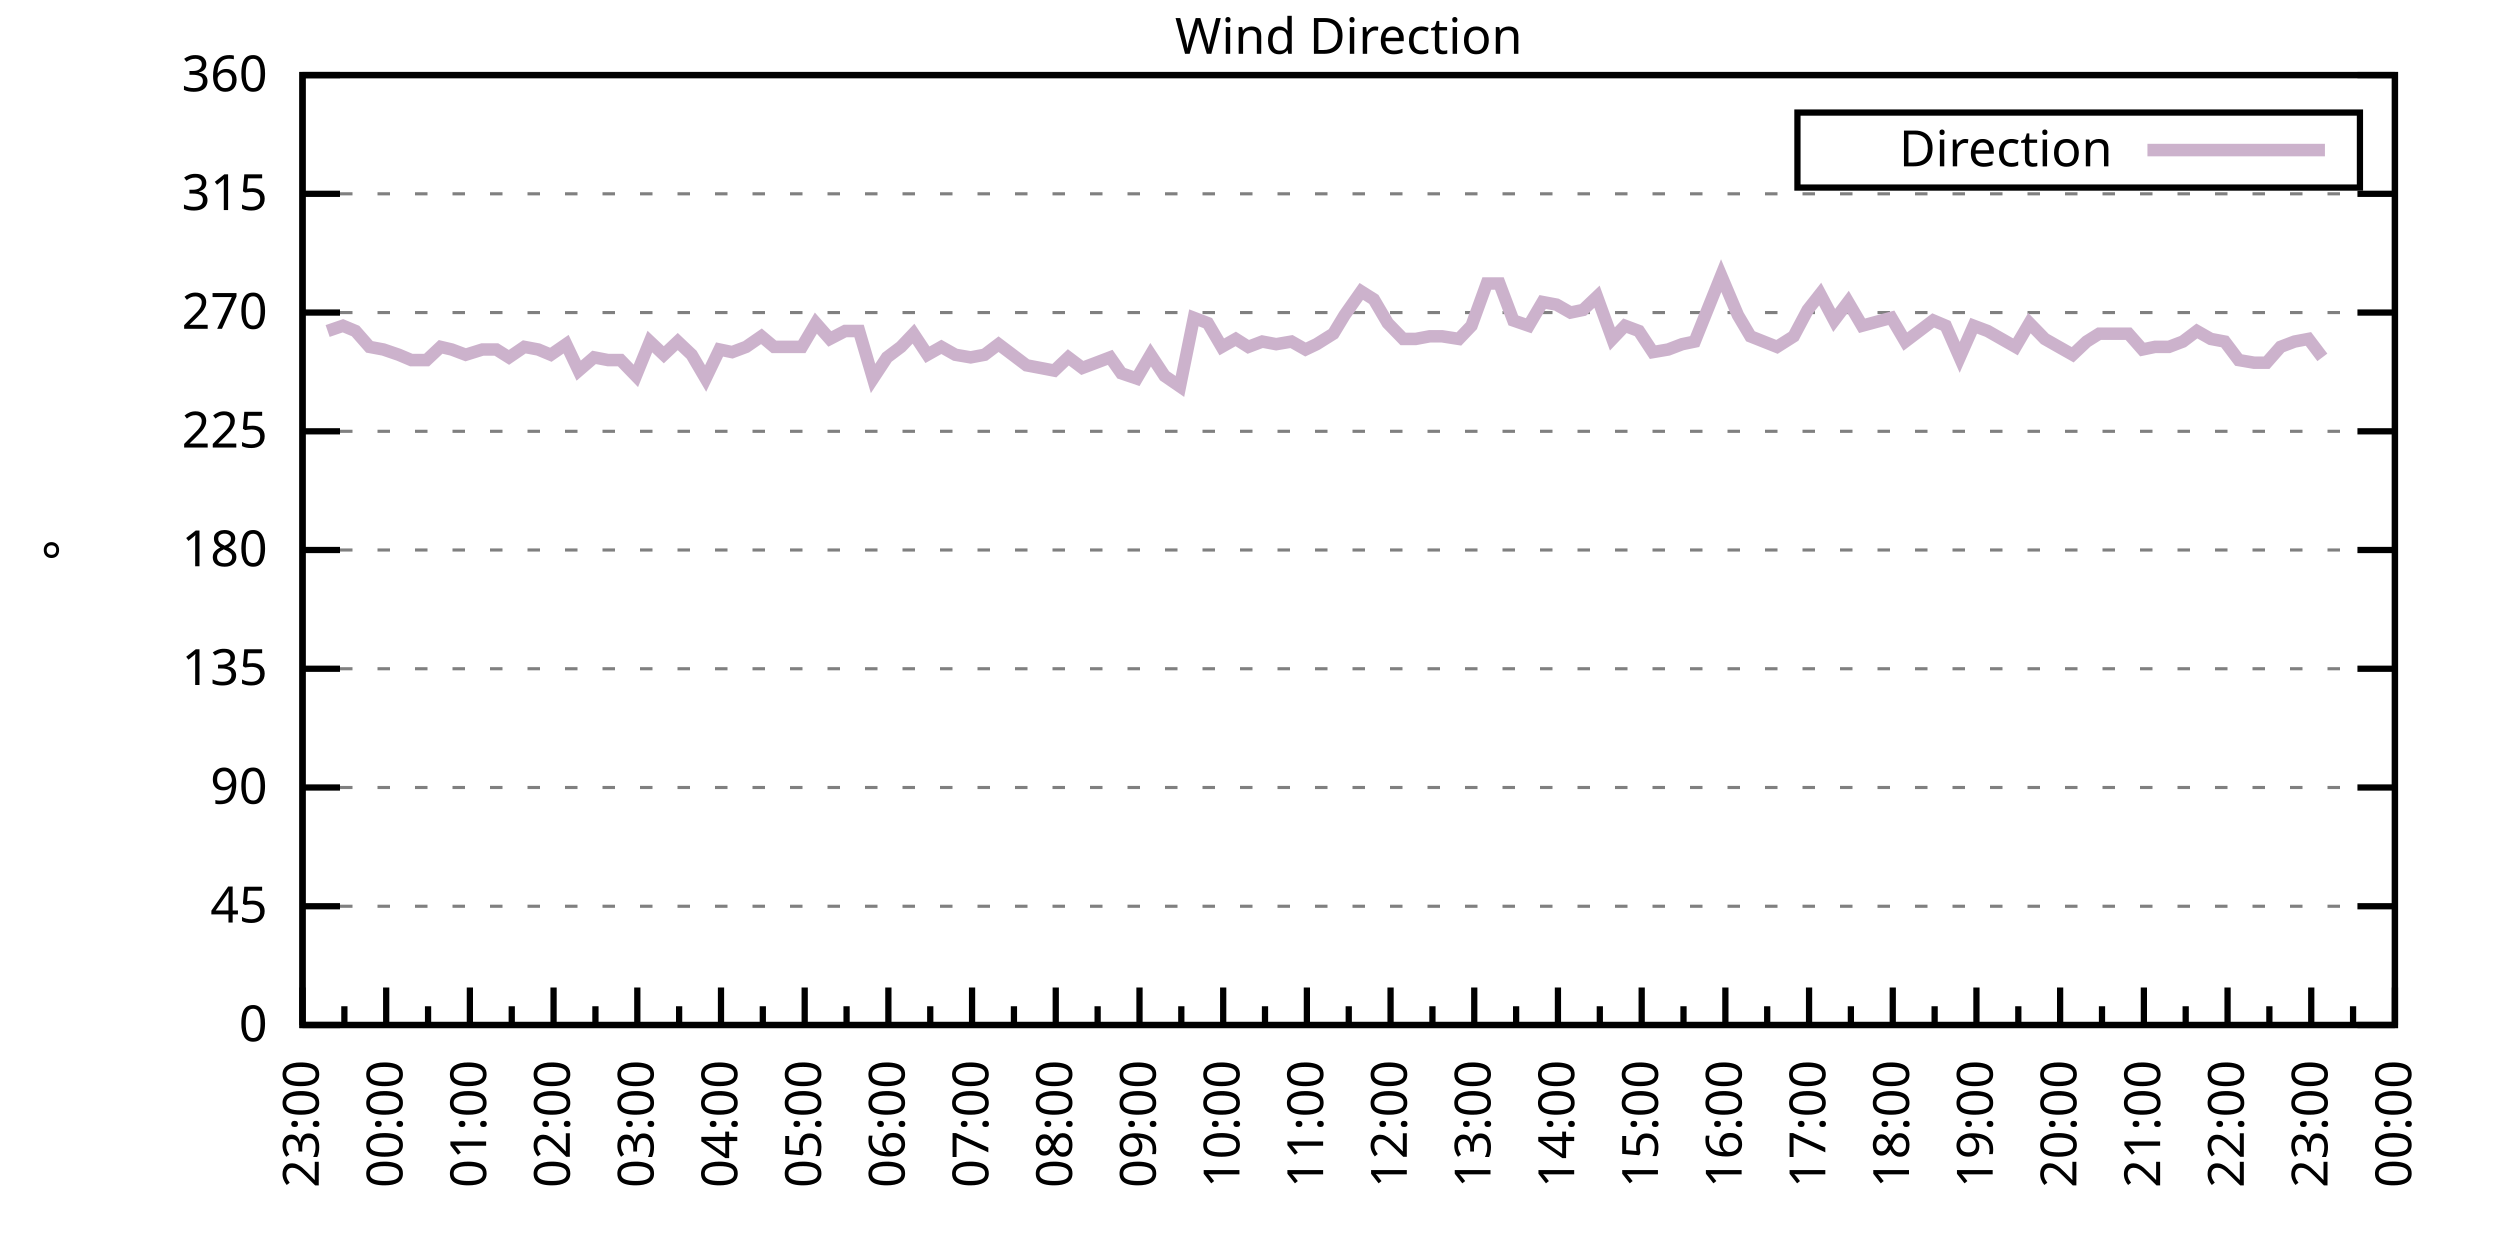
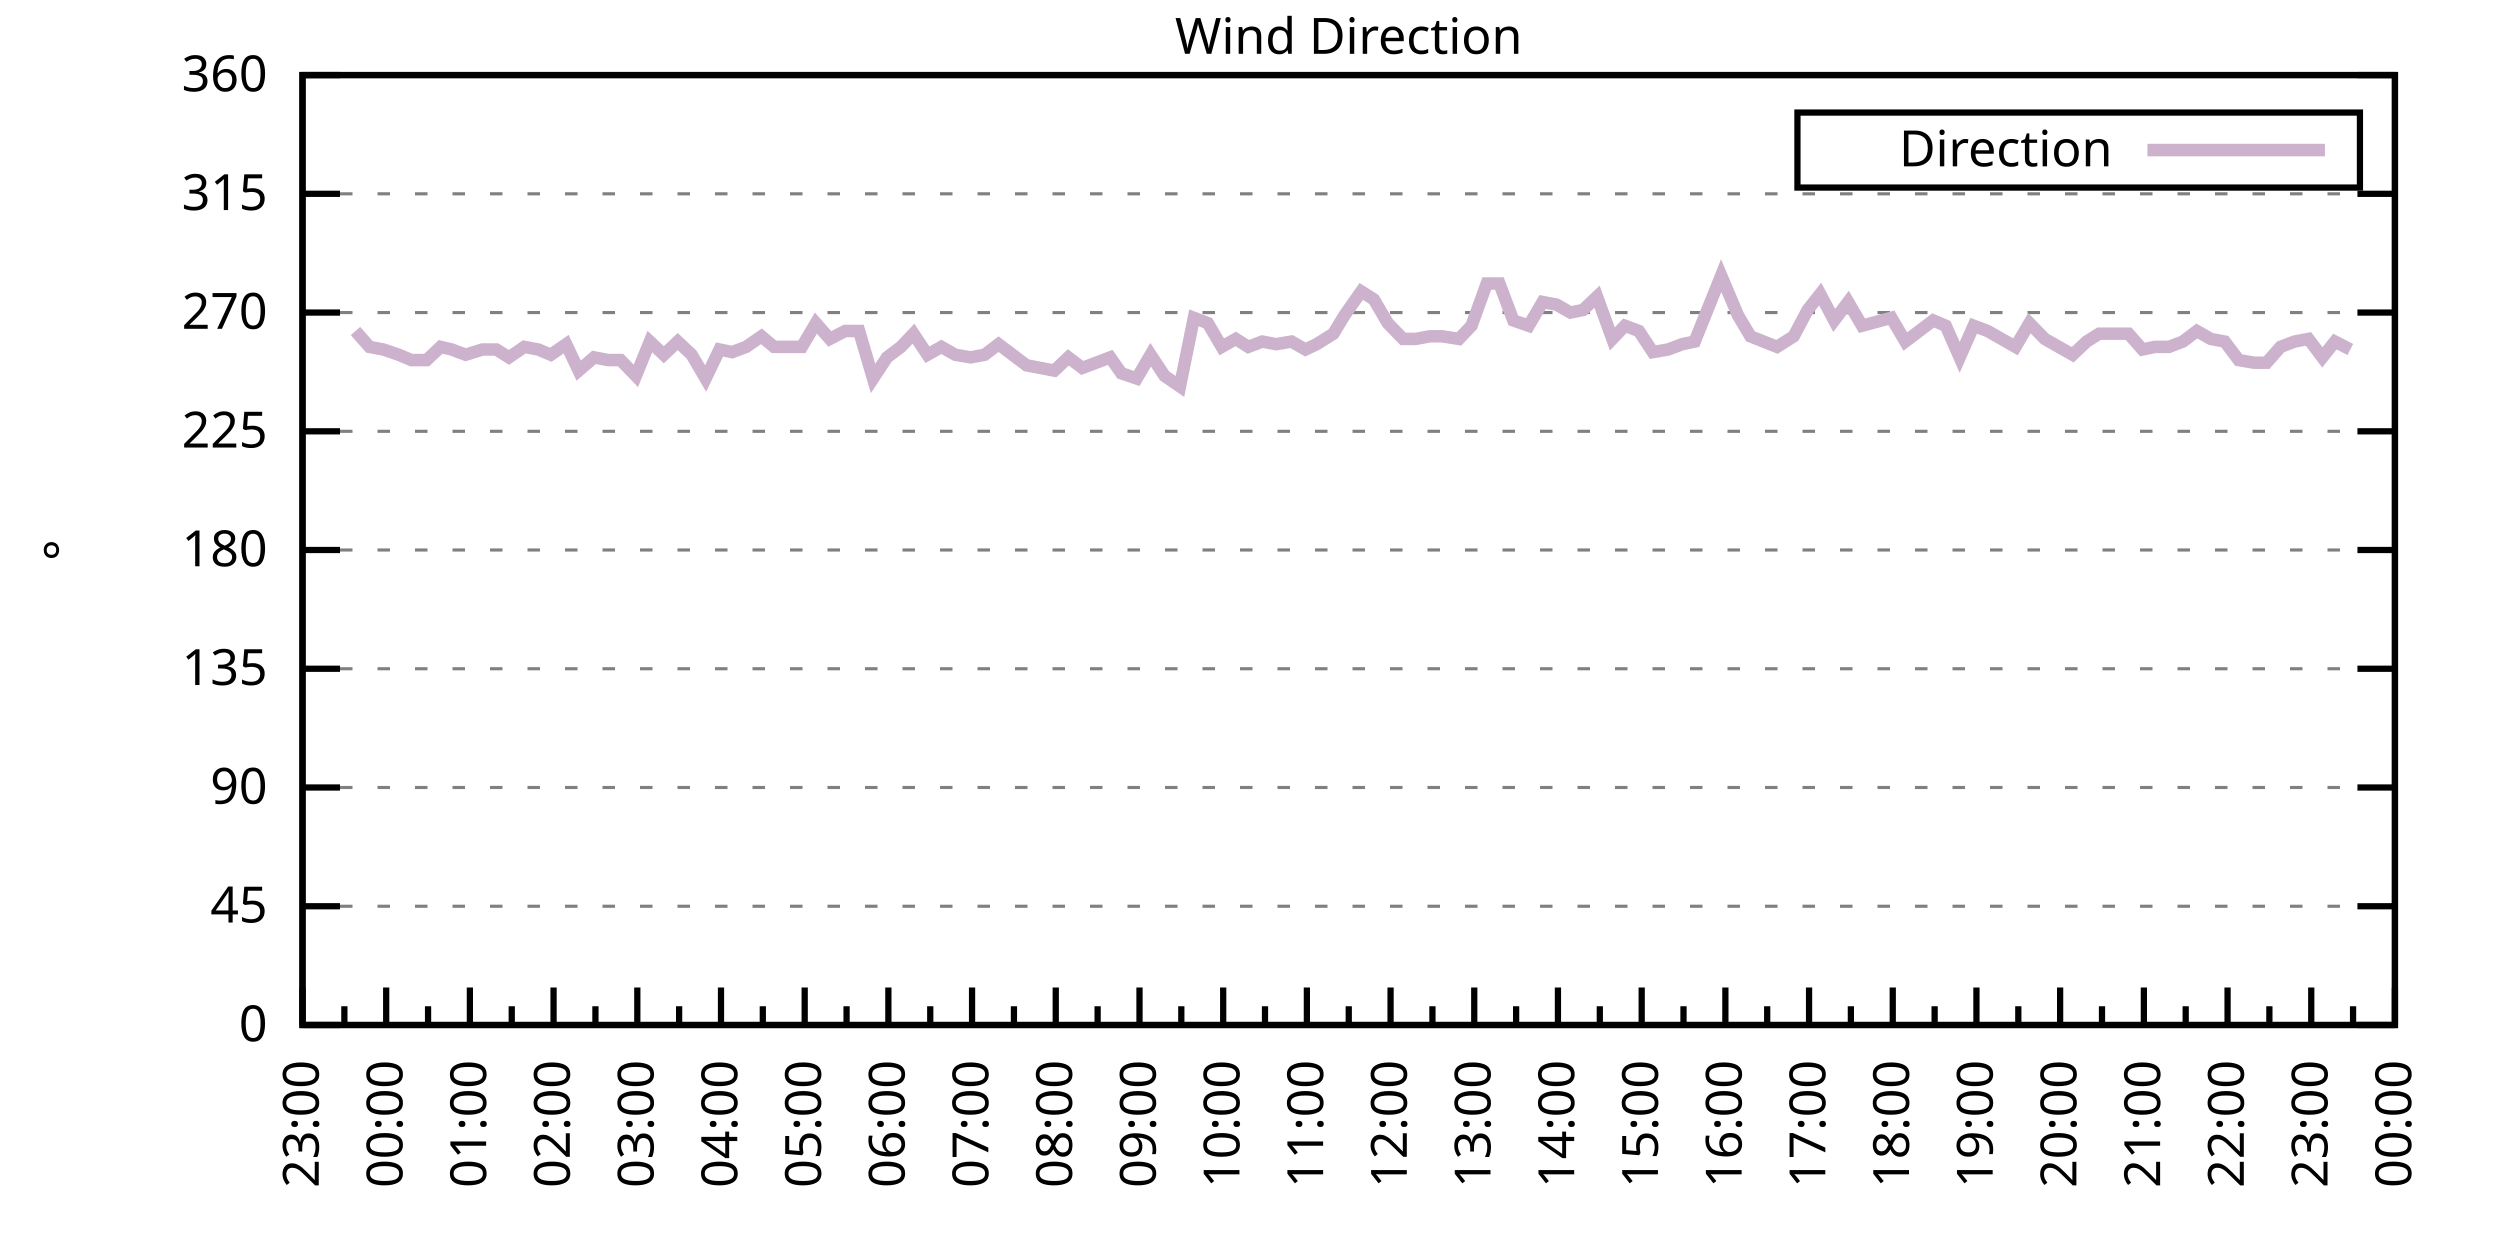
<svg xmlns="http://www.w3.org/2000/svg" xmlns:xlink="http://www.w3.org/1999/xlink" width="400" height="200" viewBox="0 0 400 200">
  <g id="gnuplot_canvas">
    <rect x="0" y="0" width="400" height="200" fill="none" />
    <defs>
      <circle id="gpDot" r="0.5" stroke-width="0.5" stroke="currentColor" />
      <path id="gpPt0" stroke-width="0.333" stroke="currentColor" d="M-1,0 h2 M0,-1 v2" />
      <path id="gpPt1" stroke-width="0.333" stroke="currentColor" d="M-1,-1 L1,1 M1,-1 L-1,1" />
      <path id="gpPt2" stroke-width="0.333" stroke="currentColor" d="M-1,0 L1,0 M0,-1 L0,1 M-1,-1 L1,1 M-1,1 L1,-1" />
      <rect id="gpPt3" stroke-width="0.333" stroke="currentColor" x="-1" y="-1" width="2" height="2" />
      <rect id="gpPt4" stroke-width="0.333" stroke="currentColor" fill="currentColor" x="-1" y="-1" width="2" height="2" />
      <circle id="gpPt5" stroke-width="0.333" stroke="currentColor" cx="0" cy="0" r="1" />
      <use xlink:href="#gpPt5" id="gpPt6" fill="currentColor" stroke="none" />
      <path id="gpPt7" stroke-width="0.333" stroke="currentColor" d="M0,-1.33 L-1.33,0.67 L1.33,0.67 z" />
      <use xlink:href="#gpPt7" id="gpPt8" fill="currentColor" stroke="none" />
      <use xlink:href="#gpPt7" id="gpPt9" stroke="currentColor" transform="rotate(180)" />
      <use xlink:href="#gpPt9" id="gpPt10" fill="currentColor" stroke="none" />
      <use xlink:href="#gpPt3" id="gpPt11" stroke="currentColor" transform="rotate(45)" />
      <use xlink:href="#gpPt11" id="gpPt12" fill="currentColor" stroke="none" />
      <path id="gpPt13" stroke-width="0.333" stroke="currentColor" d="M0,1.330 L1.265,0.411 L0.782,-1.067 L-0.782,-1.076 L-1.265,0.411 z" />
      <use xlink:href="#gpPt13" id="gpPt14" fill="currentColor" stroke="none" />
      <filter id="textbox" filterUnits="objectBoundingBox" x="0" y="0" height="1" width="1">
        <feFlood flood-color="white" flood-opacity="1" result="bgnd" />
        <feComposite in="SourceGraphic" in2="bgnd" operator="atop" />
      </filter>
      <filter id="greybox" filterUnits="objectBoundingBox" x="0" y="0" height="1" width="1">
        <feFlood flood-color="lightgrey" flood-opacity="1" result="grey" />
        <feComposite in="SourceGraphic" in2="grey" operator="atop" />
      </filter>
    </defs>
    <g fill="none" color="white" stroke="currentColor" stroke-width="1.00" stroke-linecap="butt" stroke-linejoin="miter">
</g>
    <g fill="none" color="black" stroke="currentColor" stroke-width="1.00" stroke-linecap="butt" stroke-linejoin="miter">
      <g stroke="none" shape-rendering="crispEdges">
        <polygon fill="rgb(255, 255, 255)" points="48.40,164.00 383.18,164.00 383.18,12.02 48.40,12.02 " />
      </g>
    </g>
    <g fill="none" color="black" stroke="currentColor" stroke-width="1.00" stroke-linecap="butt" stroke-linejoin="miter">
</g>
    <g fill="none" color="black" stroke="black" stroke-width="0.50" stroke-linecap="butt" stroke-linejoin="miter">
</g>
    <g fill="none" color="gray" stroke="currentColor" stroke-width="0.50" stroke-linecap="butt" stroke-linejoin="miter">
      <path stroke="gray" stroke-dasharray="2,4" class="gridline" d="M48.40,164.00 L383.19,164.00  " />
    </g>
    <g fill="none" color="gray" stroke="gray" stroke-width="1.00" stroke-linecap="butt" stroke-linejoin="miter">
</g>
    <g fill="none" color="black" stroke="currentColor" stroke-width="1.00" stroke-linecap="butt" stroke-linejoin="miter">
      <path stroke="black" d="M48.40,164.00 L54.40,164.00 M383.19,164.00 L377.19,164.00  " />
      <g transform="translate(42.80,166.60)" stroke="none" fill="black" font-family="Sans" font-size="8.00" text-anchor="end">
        <text>
          <tspan font-family="Sans"> 0</tspan>
        </text>
      </g>
    </g>
    <g fill="none" color="black" stroke="currentColor" stroke-width="1.00" stroke-linecap="butt" stroke-linejoin="miter">
</g>
    <g fill="none" color="black" stroke="black" stroke-width="0.50" stroke-linecap="butt" stroke-linejoin="miter">
</g>
    <g fill="none" color="gray" stroke="currentColor" stroke-width="0.50" stroke-linecap="butt" stroke-linejoin="miter">
      <path stroke="gray" stroke-dasharray="2,4" class="gridline" d="M48.40,145.00 L383.19,145.00  " />
    </g>
    <g fill="none" color="gray" stroke="gray" stroke-width="1.00" stroke-linecap="butt" stroke-linejoin="miter">
</g>
    <g fill="none" color="black" stroke="currentColor" stroke-width="1.00" stroke-linecap="butt" stroke-linejoin="miter">
      <path stroke="black" d="M48.40,145.00 L54.40,145.00 M383.19,145.00 L377.19,145.00  " />
      <g transform="translate(42.80,147.60)" stroke="none" fill="black" font-family="Sans" font-size="8.00" text-anchor="end">
        <text>
          <tspan font-family="Sans"> 45</tspan>
        </text>
      </g>
    </g>
    <g fill="none" color="black" stroke="currentColor" stroke-width="1.00" stroke-linecap="butt" stroke-linejoin="miter">
</g>
    <g fill="none" color="black" stroke="black" stroke-width="0.50" stroke-linecap="butt" stroke-linejoin="miter">
</g>
    <g fill="none" color="gray" stroke="currentColor" stroke-width="0.50" stroke-linecap="butt" stroke-linejoin="miter">
      <path stroke="gray" stroke-dasharray="2,4" class="gridline" d="M48.40,126.00 L383.19,126.00  " />
    </g>
    <g fill="none" color="gray" stroke="gray" stroke-width="1.00" stroke-linecap="butt" stroke-linejoin="miter">
</g>
    <g fill="none" color="black" stroke="currentColor" stroke-width="1.00" stroke-linecap="butt" stroke-linejoin="miter">
      <path stroke="black" d="M48.40,126.00 L54.40,126.00 M383.19,126.00 L377.19,126.00  " />
      <g transform="translate(42.80,128.60)" stroke="none" fill="black" font-family="Sans" font-size="8.00" text-anchor="end">
        <text>
          <tspan font-family="Sans"> 90</tspan>
        </text>
      </g>
    </g>
    <g fill="none" color="black" stroke="currentColor" stroke-width="1.00" stroke-linecap="butt" stroke-linejoin="miter">
</g>
    <g fill="none" color="black" stroke="black" stroke-width="0.50" stroke-linecap="butt" stroke-linejoin="miter">
</g>
    <g fill="none" color="gray" stroke="currentColor" stroke-width="0.50" stroke-linecap="butt" stroke-linejoin="miter">
      <path stroke="gray" stroke-dasharray="2,4" class="gridline" d="M48.40,107.00 L383.19,107.00  " />
    </g>
    <g fill="none" color="gray" stroke="gray" stroke-width="1.00" stroke-linecap="butt" stroke-linejoin="miter">
</g>
    <g fill="none" color="black" stroke="currentColor" stroke-width="1.00" stroke-linecap="butt" stroke-linejoin="miter">
      <path stroke="black" d="M48.40,107.00 L54.40,107.00 M383.19,107.00 L377.19,107.00  " />
      <g transform="translate(42.80,109.60)" stroke="none" fill="black" font-family="Sans" font-size="8.00" text-anchor="end">
        <text>
          <tspan font-family="Sans"> 135</tspan>
        </text>
      </g>
    </g>
    <g fill="none" color="black" stroke="currentColor" stroke-width="1.00" stroke-linecap="butt" stroke-linejoin="miter">
</g>
    <g fill="none" color="black" stroke="black" stroke-width="0.50" stroke-linecap="butt" stroke-linejoin="miter">
</g>
    <g fill="none" color="gray" stroke="currentColor" stroke-width="0.50" stroke-linecap="butt" stroke-linejoin="miter">
      <path stroke="gray" stroke-dasharray="2,4" class="gridline" d="M48.40,88.00 L383.19,88.00  " />
    </g>
    <g fill="none" color="gray" stroke="gray" stroke-width="1.00" stroke-linecap="butt" stroke-linejoin="miter">
</g>
    <g fill="none" color="black" stroke="currentColor" stroke-width="1.00" stroke-linecap="butt" stroke-linejoin="miter">
      <path stroke="black" d="M48.40,88.00 L54.40,88.00 M383.19,88.00 L377.19,88.00  " />
      <g transform="translate(42.80,90.60)" stroke="none" fill="black" font-family="Sans" font-size="8.00" text-anchor="end">
        <text>
          <tspan font-family="Sans"> 180</tspan>
        </text>
      </g>
    </g>
    <g fill="none" color="black" stroke="currentColor" stroke-width="1.00" stroke-linecap="butt" stroke-linejoin="miter">
</g>
    <g fill="none" color="black" stroke="black" stroke-width="0.50" stroke-linecap="butt" stroke-linejoin="miter">
</g>
    <g fill="none" color="gray" stroke="currentColor" stroke-width="0.50" stroke-linecap="butt" stroke-linejoin="miter">
      <path stroke="gray" stroke-dasharray="2,4" class="gridline" d="M48.40,69.01 L383.19,69.01  " />
    </g>
    <g fill="none" color="gray" stroke="gray" stroke-width="1.00" stroke-linecap="butt" stroke-linejoin="miter">
</g>
    <g fill="none" color="black" stroke="currentColor" stroke-width="1.00" stroke-linecap="butt" stroke-linejoin="miter">
      <path stroke="black" d="M48.40,69.01 L54.40,69.01 M383.19,69.01 L377.19,69.01  " />
      <g transform="translate(42.80,71.61)" stroke="none" fill="black" font-family="Sans" font-size="8.00" text-anchor="end">
        <text>
          <tspan font-family="Sans"> 225</tspan>
        </text>
      </g>
    </g>
    <g fill="none" color="black" stroke="currentColor" stroke-width="1.00" stroke-linecap="butt" stroke-linejoin="miter">
</g>
    <g fill="none" color="black" stroke="black" stroke-width="0.50" stroke-linecap="butt" stroke-linejoin="miter">
</g>
    <g fill="none" color="gray" stroke="currentColor" stroke-width="0.50" stroke-linecap="butt" stroke-linejoin="miter">
      <path stroke="gray" stroke-dasharray="2,4" class="gridline" d="M48.40,50.01 L383.19,50.01  " />
    </g>
    <g fill="none" color="gray" stroke="gray" stroke-width="1.00" stroke-linecap="butt" stroke-linejoin="miter">
</g>
    <g fill="none" color="black" stroke="currentColor" stroke-width="1.00" stroke-linecap="butt" stroke-linejoin="miter">
      <path stroke="black" d="M48.40,50.01 L54.40,50.01 M383.19,50.01 L377.19,50.01  " />
      <g transform="translate(42.80,52.61)" stroke="none" fill="black" font-family="Sans" font-size="8.00" text-anchor="end">
        <text>
          <tspan font-family="Sans"> 270</tspan>
        </text>
      </g>
    </g>
    <g fill="none" color="black" stroke="currentColor" stroke-width="1.00" stroke-linecap="butt" stroke-linejoin="miter">
</g>
    <g fill="none" color="black" stroke="black" stroke-width="0.50" stroke-linecap="butt" stroke-linejoin="miter">
</g>
    <g fill="none" color="gray" stroke="currentColor" stroke-width="0.50" stroke-linecap="butt" stroke-linejoin="miter">
      <path stroke="gray" stroke-dasharray="2,4" class="gridline" d="M48.40,31.01 L383.19,31.01  " />
    </g>
    <g fill="none" color="gray" stroke="gray" stroke-width="1.00" stroke-linecap="butt" stroke-linejoin="miter">
</g>
    <g fill="none" color="black" stroke="currentColor" stroke-width="1.00" stroke-linecap="butt" stroke-linejoin="miter">
      <path stroke="black" d="M48.40,31.01 L54.40,31.01 M383.19,31.01 L377.19,31.01  " />
      <g transform="translate(42.80,33.61)" stroke="none" fill="black" font-family="Sans" font-size="8.00" text-anchor="end">
        <text>
          <tspan font-family="Sans"> 315</tspan>
        </text>
      </g>
    </g>
    <g fill="none" color="black" stroke="currentColor" stroke-width="1.00" stroke-linecap="butt" stroke-linejoin="miter">
</g>
    <g fill="none" color="black" stroke="black" stroke-width="0.50" stroke-linecap="butt" stroke-linejoin="miter">
</g>
    <g fill="none" color="gray" stroke="currentColor" stroke-width="0.50" stroke-linecap="butt" stroke-linejoin="miter">
      <path stroke="gray" stroke-dasharray="2,4" class="gridline" d="M48.40,12.01 L383.19,12.01  " />
    </g>
    <g fill="none" color="gray" stroke="gray" stroke-width="1.00" stroke-linecap="butt" stroke-linejoin="miter">
</g>
    <g fill="none" color="black" stroke="currentColor" stroke-width="1.00" stroke-linecap="butt" stroke-linejoin="miter">
      <path stroke="black" d="M48.40,12.01 L54.40,12.01 M383.19,12.01 L377.19,12.01  " />
      <g transform="translate(42.80,14.61)" stroke="none" fill="black" font-family="Sans" font-size="8.00" text-anchor="end">
        <text>
          <tspan font-family="Sans"> 360</tspan>
        </text>
      </g>
    </g>
    <g fill="none" color="black" stroke="currentColor" stroke-width="1.00" stroke-linecap="butt" stroke-linejoin="miter">
      <path stroke="black" d="M48.40,164.00 L48.40,158.00  " />
      <g transform="translate(51.00,169.60) rotate(270)" stroke="none" fill="black" font-family="Sans" font-size="8.00" text-anchor="end">
        <text>
          <tspan font-family="Sans">23:00</tspan>
        </text>
      </g>
    </g>
    <g fill="none" color="black" stroke="currentColor" stroke-width="1.00" stroke-linecap="butt" stroke-linejoin="miter">
      <path stroke="black" d="M55.10,164.00 L55.10,161.00 M61.79,164.00 L61.79,158.00  " />
      <g transform="translate(64.39,169.60) rotate(270)" stroke="none" fill="black" font-family="Sans" font-size="8.00" text-anchor="end">
        <text>
          <tspan font-family="Sans">00:00</tspan>
        </text>
      </g>
    </g>
    <g fill="none" color="black" stroke="currentColor" stroke-width="1.00" stroke-linecap="butt" stroke-linejoin="miter">
      <path stroke="black" d="M68.49,164.00 L68.49,161.00 M75.18,164.00 L75.18,158.00  " />
      <g transform="translate(77.78,169.60) rotate(270)" stroke="none" fill="black" font-family="Sans" font-size="8.00" text-anchor="end">
        <text>
          <tspan font-family="Sans">01:00</tspan>
        </text>
      </g>
    </g>
    <g fill="none" color="black" stroke="currentColor" stroke-width="1.00" stroke-linecap="butt" stroke-linejoin="miter">
      <path stroke="black" d="M81.88,164.00 L81.88,161.00 M88.57,164.00 L88.57,158.00  " />
      <g transform="translate(91.17,169.60) rotate(270)" stroke="none" fill="black" font-family="Sans" font-size="8.00" text-anchor="end">
        <text>
          <tspan font-family="Sans">02:00</tspan>
        </text>
      </g>
    </g>
    <g fill="none" color="black" stroke="currentColor" stroke-width="1.00" stroke-linecap="butt" stroke-linejoin="miter">
      <path stroke="black" d="M95.27,164.00 L95.27,161.00 M101.97,164.00 L101.97,158.00  " />
      <g transform="translate(104.57,169.60) rotate(270)" stroke="none" fill="black" font-family="Sans" font-size="8.00" text-anchor="end">
        <text>
          <tspan font-family="Sans">03:00</tspan>
        </text>
      </g>
    </g>
    <g fill="none" color="black" stroke="currentColor" stroke-width="1.00" stroke-linecap="butt" stroke-linejoin="miter">
      <path stroke="black" d="M108.66,164.00 L108.66,161.00 M115.36,164.00 L115.36,158.00  " />
      <g transform="translate(117.96,169.60) rotate(270)" stroke="none" fill="black" font-family="Sans" font-size="8.00" text-anchor="end">
        <text>
          <tspan font-family="Sans">04:00</tspan>
        </text>
      </g>
    </g>
    <g fill="none" color="black" stroke="currentColor" stroke-width="1.00" stroke-linecap="butt" stroke-linejoin="miter">
      <path stroke="black" d="M122.05,164.00 L122.05,161.00 M128.75,164.00 L128.75,158.00  " />
      <g transform="translate(131.35,169.60) rotate(270)" stroke="none" fill="black" font-family="Sans" font-size="8.00" text-anchor="end">
        <text>
          <tspan font-family="Sans">05:00</tspan>
        </text>
      </g>
    </g>
    <g fill="none" color="black" stroke="currentColor" stroke-width="1.00" stroke-linecap="butt" stroke-linejoin="miter">
      <path stroke="black" d="M135.45,164.00 L135.45,161.00 M142.14,164.00 L142.14,158.00  " />
      <g transform="translate(144.74,169.60) rotate(270)" stroke="none" fill="black" font-family="Sans" font-size="8.00" text-anchor="end">
        <text>
          <tspan font-family="Sans">06:00</tspan>
        </text>
      </g>
    </g>
    <g fill="none" color="black" stroke="currentColor" stroke-width="1.00" stroke-linecap="butt" stroke-linejoin="miter">
      <path stroke="black" d="M148.84,164.00 L148.84,161.00 M155.53,164.00 L155.53,158.00  " />
      <g transform="translate(158.13,169.60) rotate(270)" stroke="none" fill="black" font-family="Sans" font-size="8.00" text-anchor="end">
        <text>
          <tspan font-family="Sans">07:00</tspan>
        </text>
      </g>
    </g>
    <g fill="none" color="black" stroke="currentColor" stroke-width="1.00" stroke-linecap="butt" stroke-linejoin="miter">
      <path stroke="black" d="M162.23,164.00 L162.23,161.00 M168.92,164.00 L168.92,158.00  " />
      <g transform="translate(171.52,169.60) rotate(270)" stroke="none" fill="black" font-family="Sans" font-size="8.00" text-anchor="end">
        <text>
          <tspan font-family="Sans">08:00</tspan>
        </text>
      </g>
    </g>
    <g fill="none" color="black" stroke="currentColor" stroke-width="1.00" stroke-linecap="butt" stroke-linejoin="miter">
      <path stroke="black" d="M175.62,164.00 L175.62,161.00 M182.32,164.00 L182.32,158.00  " />
      <g transform="translate(184.92,169.60) rotate(270)" stroke="none" fill="black" font-family="Sans" font-size="8.00" text-anchor="end">
        <text>
          <tspan font-family="Sans">09:00</tspan>
        </text>
      </g>
    </g>
    <g fill="none" color="black" stroke="currentColor" stroke-width="1.00" stroke-linecap="butt" stroke-linejoin="miter">
      <path stroke="black" d="M189.01,164.00 L189.01,161.00 M195.71,164.00 L195.71,158.00  " />
      <g transform="translate(198.31,169.60) rotate(270)" stroke="none" fill="black" font-family="Sans" font-size="8.00" text-anchor="end">
        <text>
          <tspan font-family="Sans">10:00</tspan>
        </text>
      </g>
    </g>
    <g fill="none" color="black" stroke="currentColor" stroke-width="1.00" stroke-linecap="butt" stroke-linejoin="miter">
      <path stroke="black" d="M202.40,164.00 L202.40,161.00 M209.10,164.00 L209.10,158.00  " />
      <g transform="translate(211.70,169.60) rotate(270)" stroke="none" fill="black" font-family="Sans" font-size="8.00" text-anchor="end">
        <text>
          <tspan font-family="Sans">11:00</tspan>
        </text>
      </g>
    </g>
    <g fill="none" color="black" stroke="currentColor" stroke-width="1.00" stroke-linecap="butt" stroke-linejoin="miter">
      <path stroke="black" d="M215.80,164.00 L215.80,161.00 M222.49,164.00 L222.49,158.00  " />
      <g transform="translate(225.09,169.60) rotate(270)" stroke="none" fill="black" font-family="Sans" font-size="8.00" text-anchor="end">
        <text>
          <tspan font-family="Sans">12:00</tspan>
        </text>
      </g>
    </g>
    <g fill="none" color="black" stroke="currentColor" stroke-width="1.00" stroke-linecap="butt" stroke-linejoin="miter">
      <path stroke="black" d="M229.19,164.00 L229.19,161.00 M235.88,164.00 L235.88,158.00  " />
      <g transform="translate(238.48,169.60) rotate(270)" stroke="none" fill="black" font-family="Sans" font-size="8.00" text-anchor="end">
        <text>
          <tspan font-family="Sans">13:00</tspan>
        </text>
      </g>
    </g>
    <g fill="none" color="black" stroke="currentColor" stroke-width="1.00" stroke-linecap="butt" stroke-linejoin="miter">
      <path stroke="black" d="M242.58,164.00 L242.58,161.00 M249.27,164.00 L249.27,158.00  " />
      <g transform="translate(251.87,169.60) rotate(270)" stroke="none" fill="black" font-family="Sans" font-size="8.00" text-anchor="end">
        <text>
          <tspan font-family="Sans">14:00</tspan>
        </text>
      </g>
    </g>
    <g fill="none" color="black" stroke="currentColor" stroke-width="1.00" stroke-linecap="butt" stroke-linejoin="miter">
      <path stroke="black" d="M255.97,164.00 L255.97,161.00 M262.67,164.00 L262.67,158.00  " />
      <g transform="translate(265.27,169.60) rotate(270)" stroke="none" fill="black" font-family="Sans" font-size="8.00" text-anchor="end">
        <text>
          <tspan font-family="Sans">15:00</tspan>
        </text>
      </g>
    </g>
    <g fill="none" color="black" stroke="currentColor" stroke-width="1.00" stroke-linecap="butt" stroke-linejoin="miter">
      <path stroke="black" d="M269.36,164.00 L269.36,161.00 M276.06,164.00 L276.06,158.00  " />
      <g transform="translate(278.66,169.60) rotate(270)" stroke="none" fill="black" font-family="Sans" font-size="8.00" text-anchor="end">
        <text>
          <tspan font-family="Sans">16:00</tspan>
        </text>
      </g>
    </g>
    <g fill="none" color="black" stroke="currentColor" stroke-width="1.00" stroke-linecap="butt" stroke-linejoin="miter">
      <path stroke="black" d="M282.75,164.00 L282.75,161.00 M289.45,164.00 L289.45,158.00  " />
      <g transform="translate(292.05,169.60) rotate(270)" stroke="none" fill="black" font-family="Sans" font-size="8.00" text-anchor="end">
        <text>
          <tspan font-family="Sans">17:00</tspan>
        </text>
      </g>
    </g>
    <g fill="none" color="black" stroke="currentColor" stroke-width="1.00" stroke-linecap="butt" stroke-linejoin="miter">
      <path stroke="black" d="M296.14,164.00 L296.14,161.00 M302.84,164.00 L302.84,158.00  " />
      <g transform="translate(305.44,169.60) rotate(270)" stroke="none" fill="black" font-family="Sans" font-size="8.00" text-anchor="end">
        <text>
          <tspan font-family="Sans">18:00</tspan>
        </text>
      </g>
    </g>
    <g fill="none" color="black" stroke="currentColor" stroke-width="1.00" stroke-linecap="butt" stroke-linejoin="miter">
      <path stroke="black" d="M309.54,164.00 L309.54,161.00 M316.23,164.00 L316.23,158.00  " />
      <g transform="translate(318.83,169.60) rotate(270)" stroke="none" fill="black" font-family="Sans" font-size="8.00" text-anchor="end">
        <text>
          <tspan font-family="Sans">19:00</tspan>
        </text>
      </g>
    </g>
    <g fill="none" color="black" stroke="currentColor" stroke-width="1.00" stroke-linecap="butt" stroke-linejoin="miter">
      <path stroke="black" d="M322.93,164.00 L322.93,161.00 M329.62,164.00 L329.62,158.00  " />
      <g transform="translate(332.22,169.60) rotate(270)" stroke="none" fill="black" font-family="Sans" font-size="8.00" text-anchor="end">
        <text>
          <tspan font-family="Sans">20:00</tspan>
        </text>
      </g>
    </g>
    <g fill="none" color="black" stroke="currentColor" stroke-width="1.00" stroke-linecap="butt" stroke-linejoin="miter">
      <path stroke="black" d="M336.32,164.00 L336.32,161.00 M343.02,164.00 L343.02,158.00  " />
      <g transform="translate(345.62,169.60) rotate(270)" stroke="none" fill="black" font-family="Sans" font-size="8.00" text-anchor="end">
        <text>
          <tspan font-family="Sans">21:00</tspan>
        </text>
      </g>
    </g>
    <g fill="none" color="black" stroke="currentColor" stroke-width="1.00" stroke-linecap="butt" stroke-linejoin="miter">
      <path stroke="black" d="M349.71,164.00 L349.71,161.00 M356.41,164.00 L356.41,158.00  " />
      <g transform="translate(359.01,169.60) rotate(270)" stroke="none" fill="black" font-family="Sans" font-size="8.00" text-anchor="end">
        <text>
          <tspan font-family="Sans">22:00</tspan>
        </text>
      </g>
    </g>
    <g fill="none" color="black" stroke="currentColor" stroke-width="1.00" stroke-linecap="butt" stroke-linejoin="miter">
      <path stroke="black" d="M363.10,164.00 L363.10,161.00 M369.80,164.00 L369.80,158.00  " />
      <g transform="translate(372.40,169.60) rotate(270)" stroke="none" fill="black" font-family="Sans" font-size="8.00" text-anchor="end">
        <text>
          <tspan font-family="Sans">23:00</tspan>
        </text>
      </g>
    </g>
    <g fill="none" color="black" stroke="currentColor" stroke-width="1.00" stroke-linecap="butt" stroke-linejoin="miter">
      <path stroke="black" d="M376.49,164.00 L376.49,161.00 M383.19,164.00 L383.19,158.00  " />
      <g transform="translate(385.79,169.60) rotate(270)" stroke="none" fill="black" font-family="Sans" font-size="8.00" text-anchor="end">
        <text>
          <tspan font-family="Sans">00:00</tspan>
        </text>
      </g>
    </g>
    <g fill="none" color="black" stroke="currentColor" stroke-width="1.00" stroke-linecap="butt" stroke-linejoin="miter">
</g>
    <g fill="none" color="black" stroke="currentColor" stroke-width="1.00" stroke-linecap="butt" stroke-linejoin="miter">
      <path stroke="black" d="M48.40,12.01 L48.40,164.00 L383.19,164.00 L383.19,12.01 L48.40,12.01 Z  " />
    </g>
    <g fill="none" color="black" stroke="currentColor" stroke-width="1.00" stroke-linecap="butt" stroke-linejoin="miter">
      <g transform="translate(12.80,88.01) rotate(270)" stroke="none" fill="black" font-family="Sans" font-size="8.00" text-anchor="middle">
        <text>
          <tspan font-family="Sans">°</tspan>
        </text>
      </g>
    </g>
    <g fill="none" color="black" stroke="currentColor" stroke-width="1.00" stroke-linecap="butt" stroke-linejoin="miter">
</g>
    <g fill="none" color="black" stroke="currentColor" stroke-width="1.00" stroke-linecap="butt" stroke-linejoin="miter">
      <path stroke="black" d="M287.59,30.01 L287.59,18.01 L377.59,18.01 L377.59,30.01 L287.59,30.01 Z  " />
    </g>
    <g id="Wind_direction_plot_1">
      <g fill="none" color="white" stroke="black" stroke-width="2.00" stroke-linecap="butt" stroke-linejoin="miter">
</g>
      <g fill="none" color="black" stroke="currentColor" stroke-width="2.00" stroke-linecap="butt" stroke-linejoin="miter">
        <g transform="translate(337.99,26.61)" stroke="none" fill="black" font-family="Sans" font-size="8.00" text-anchor="end">
          <text>
            <tspan font-family="Sans">Direction</tspan>
          </text>
        </g>
      </g>
      <g fill="none" color="black" stroke="currentColor" stroke-width="2.00" stroke-linecap="butt" stroke-linejoin="miter">
-         <path stroke="rgb(204, 178, 204)" d="M343.59,24.01 L371.99,24.01 M52.42,52.96 L54.87,52.12 L56.88,52.96 L59.11,55.50 L61.35,55.92 L63.80,56.76   L65.81,57.61 L68.26,57.61 L70.50,55.50 L72.28,55.92 L74.51,56.76 L77.19,55.92 L79.42,55.92 L81.43,57.18   L83.89,55.50 L86.12,55.92 L88.13,56.76 L90.58,55.07 L92.59,59.30 L95.05,57.18 L97.28,57.61 L99.29,57.61   L101.74,60.14 L103.98,54.65 L106.21,56.76 L108.44,54.65 L110.67,56.76 L112.90,60.56 L115.13,55.92 L117.14,56.34   L119.38,55.50 L121.83,53.81 L123.84,55.50 L126.07,55.50 L128.30,55.50 L130.54,51.70 L132.77,54.23 L135.22,52.96   L137.45,52.96 L139.69,60.56 L141.92,57.18 L144.15,55.50 L146.16,53.39 L148.39,56.76 L150.62,55.50 L152.85,56.76   L155.31,57.18 L157.54,56.76 L159.77,55.07 L162.01,56.76 L164.24,58.45 L166.47,58.87 L168.70,59.30 L170.93,57.18   L173.17,58.87 L175.40,58.03 L177.63,57.18 L179.41,59.72 L181.87,60.56 L184.10,56.76 L186.33,60.14 L188.79,61.83   L191.02,50.85 L193.25,51.70 L195.48,55.50 L197.72,54.23 L199.73,55.50 L201.96,54.65 L204.19,55.07 L206.64,54.65   L208.88,55.92 L210.66,55.07 L213.34,53.39 L215.13,50.43 L217.80,46.63 L219.81,47.90 L222.04,51.70 L224.50,54.23   L226.51,54.23 L228.74,53.81 L230.75,53.81 L233.43,54.23 L235.44,52.12 L237.89,45.36 L239.90,45.36 L242.13,51.27   L244.59,52.12 L246.82,48.32 L249.05,48.74 L251.28,50.01 L253.29,49.59 L255.52,47.47 L257.98,54.23 L259.99,52.12   L262.22,52.96 L264.45,56.34 L266.91,55.92 L269.14,55.07 L271.15,54.65 L275.39,44.10 L278.07,50.43 L280.07,53.81   L284.32,55.50 L286.99,53.81 L289.23,49.59 L291.23,47.05 L293.47,51.27 L295.70,48.32 L297.93,52.12 L302.62,50.85   L304.85,54.65 L307.08,52.96 L309.31,51.27 L311.32,52.12 L313.55,57.18 L315.79,52.12 L318.02,52.96 L320.25,54.23   L322.48,55.50 L324.71,51.70 L327.17,54.23 L329.40,55.50 L331.63,56.76 L333.86,54.65 L335.87,53.39 L338.10,53.39   L340.56,53.39 L342.79,55.92 L344.80,55.50 L347.03,55.50 L349.26,54.65 L351.50,52.96 L353.73,54.23 L355.96,54.65   L358.19,57.61 L360.65,58.03 L362.66,58.03 L364.89,55.50 L367.12,54.65 L369.35,54.23 L371.58,57.18  " />
+         <path stroke="rgb(204, 178, 204)" d="M343.59,24.01 L371.99,24.01 M56.88,52.96 L59.11,55.50 L61.35,55.92 L63.80,56.76 L65.81,57.61 L68.26,57.61   L70.50,55.50 L72.28,55.92 L74.51,56.76 L77.19,55.92 L79.42,55.92 L81.43,57.18 L83.89,55.50 L86.12,55.92   L88.13,56.76 L90.58,55.07 L92.59,59.30 L95.05,57.18 L97.28,57.61 L99.29,57.61 L101.74,60.14 L103.98,54.65   L106.21,56.76 L108.44,54.65 L110.67,56.76 L112.90,60.56 L115.13,55.92 L117.14,56.34 L119.38,55.50 L121.83,53.81   L123.84,55.50 L126.07,55.50 L128.30,55.50 L130.54,51.70 L132.77,54.23 L135.22,52.96 L137.45,52.96 L139.69,60.56   L141.92,57.18 L144.15,55.50 L146.16,53.39 L148.39,56.76 L150.62,55.50 L152.85,56.76 L155.31,57.18 L157.54,56.76   L159.77,55.07 L162.01,56.76 L164.24,58.45 L166.47,58.87 L168.70,59.30 L170.93,57.18 L173.17,58.87 L175.40,58.03   L177.63,57.18 L179.41,59.72 L181.87,60.56 L184.10,56.76 L186.33,60.14 L188.79,61.83 L191.02,50.85 L193.25,51.70   L195.48,55.50 L197.72,54.23 L199.73,55.50 L201.96,54.65 L204.19,55.07 L206.64,54.65 L208.88,55.92 L210.66,55.07   L213.34,53.39 L215.13,50.43 L217.80,46.63 L219.81,47.90 L222.04,51.70 L224.50,54.23 L226.51,54.23 L228.74,53.81   L230.75,53.81 L233.43,54.23 L235.44,52.12 L237.89,45.36 L239.90,45.36 L242.13,51.27 L244.59,52.12 L246.82,48.32   L249.05,48.74 L251.28,50.01 L253.29,49.59 L255.52,47.47 L257.98,54.23 L259.99,52.12 L262.22,52.96 L264.45,56.34   L266.91,55.92 L269.14,55.07 L271.15,54.65 L275.39,44.10 L278.07,50.43 L280.07,53.81 L284.32,55.50 L286.99,53.81   L289.23,49.59 L291.23,47.05 L293.47,51.27 L295.70,48.32 L297.93,52.12 L302.62,50.85 L304.85,54.65 L307.08,52.96   L309.31,51.27 L311.32,52.12 L313.55,57.18 L315.79,52.12 L318.02,52.96 L320.25,54.23 L322.48,55.50 L324.71,51.70   L327.17,54.23 L329.40,55.50 L331.63,56.76 L333.86,54.65 L335.87,53.39 L338.10,53.39 L340.56,53.39 L342.79,55.92   L344.80,55.50 L347.03,55.50 L349.26,54.65 L351.50,52.96 L353.73,54.23 L355.96,54.65 L358.19,57.61 L360.65,58.03   L362.66,58.03 L364.89,55.50 L367.12,54.65 L369.35,54.23 L371.58,57.18 L373.59,54.65 L376.05,55.92  " />
      </g>
    </g>
    <g fill="none" color="black" stroke="currentColor" stroke-width="2.00" stroke-linecap="butt" stroke-linejoin="miter">
</g>
    <g fill="none" color="black" stroke="black" stroke-width="1.00" stroke-linecap="butt" stroke-linejoin="miter">
</g>
    <g fill="none" color="black" stroke="currentColor" stroke-width="1.00" stroke-linecap="butt" stroke-linejoin="miter">
      <path stroke="black" d="M48.40,12.01 L48.40,164.00 L383.19,164.00 L383.19,12.01 L48.40,12.01 Z  " />
    </g>
    <g fill="none" color="black" stroke="currentColor" stroke-width="1.00" stroke-linecap="butt" stroke-linejoin="miter">
      <g transform="translate(215.79,8.61)" stroke="none" fill="black" font-family="Sans" font-size="8.00" text-anchor="middle">
        <text>
          <tspan font-family="Sans">Wind Direction</tspan>
        </text>
      </g>
    </g>
    <g fill="none" color="black" stroke="currentColor" stroke-width="1.00" stroke-linecap="butt" stroke-linejoin="miter">
</g>
  </g>
</svg>
